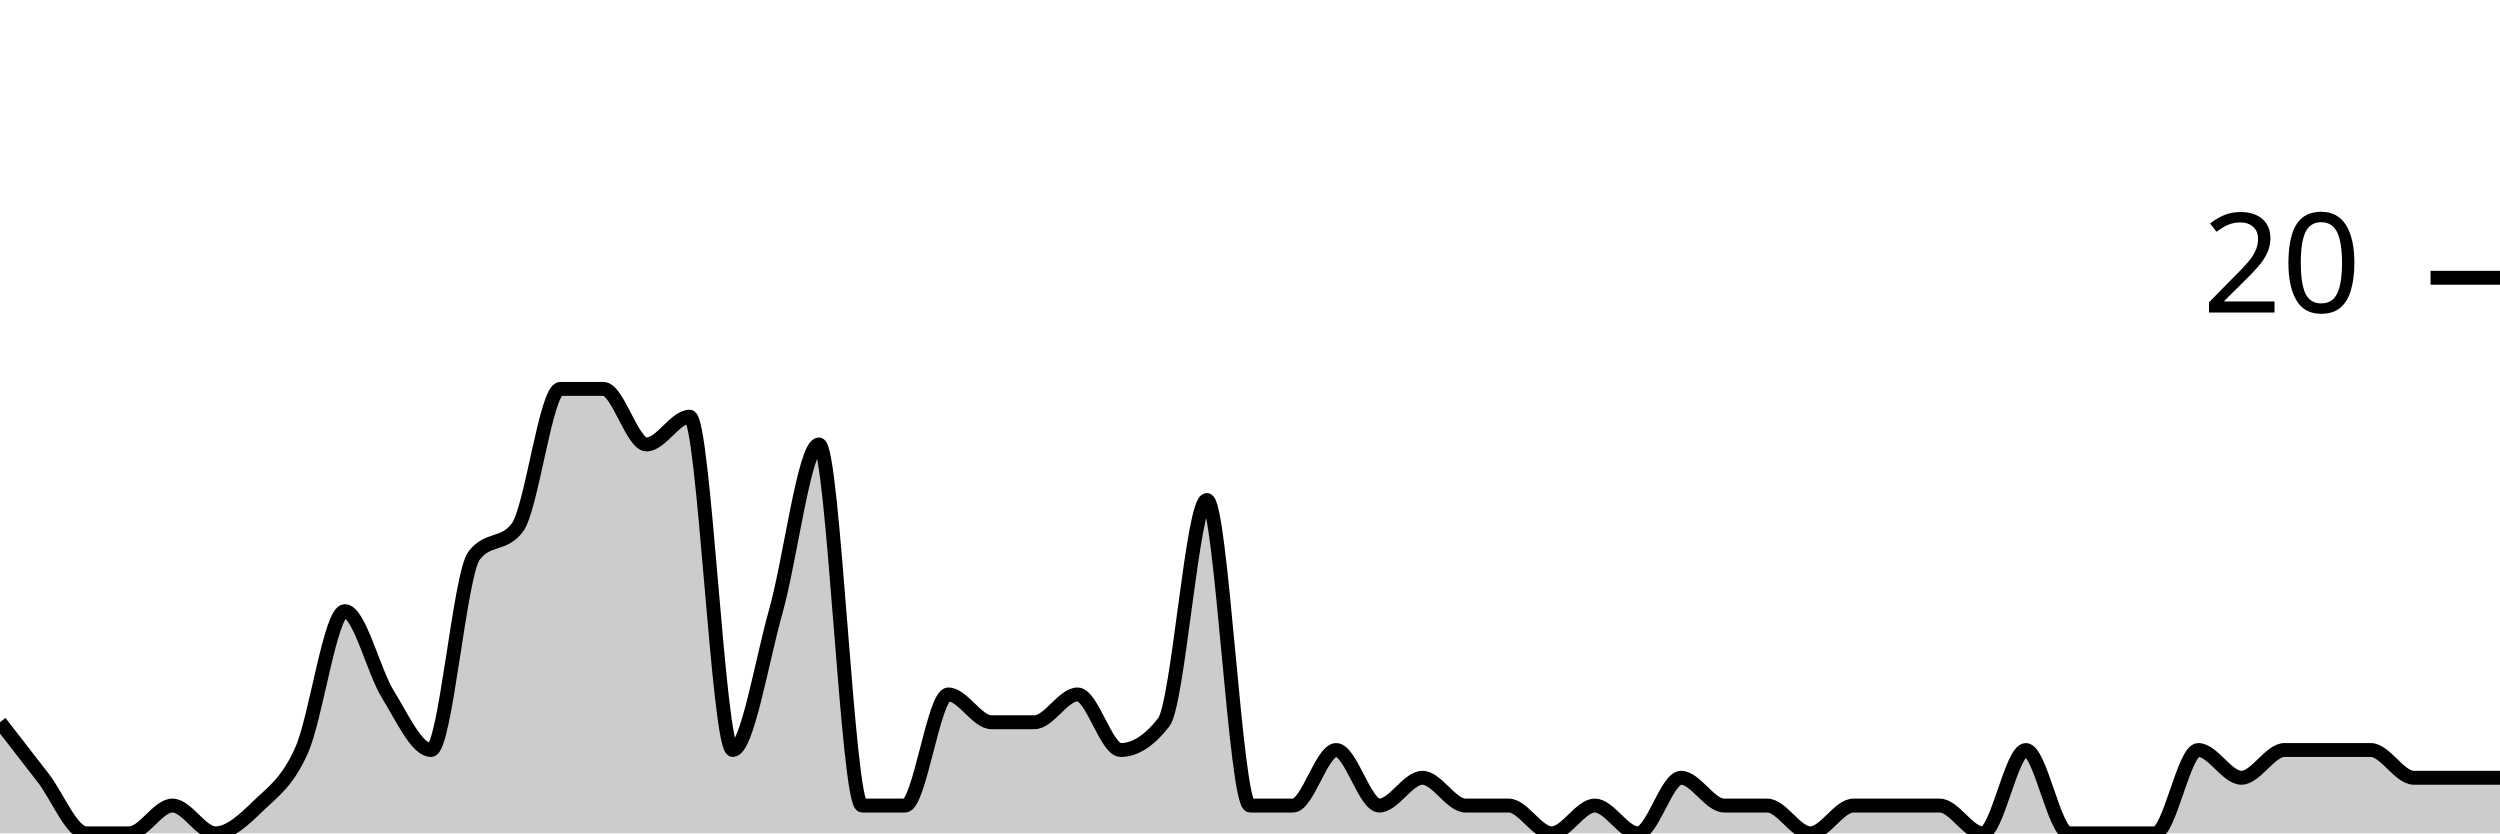
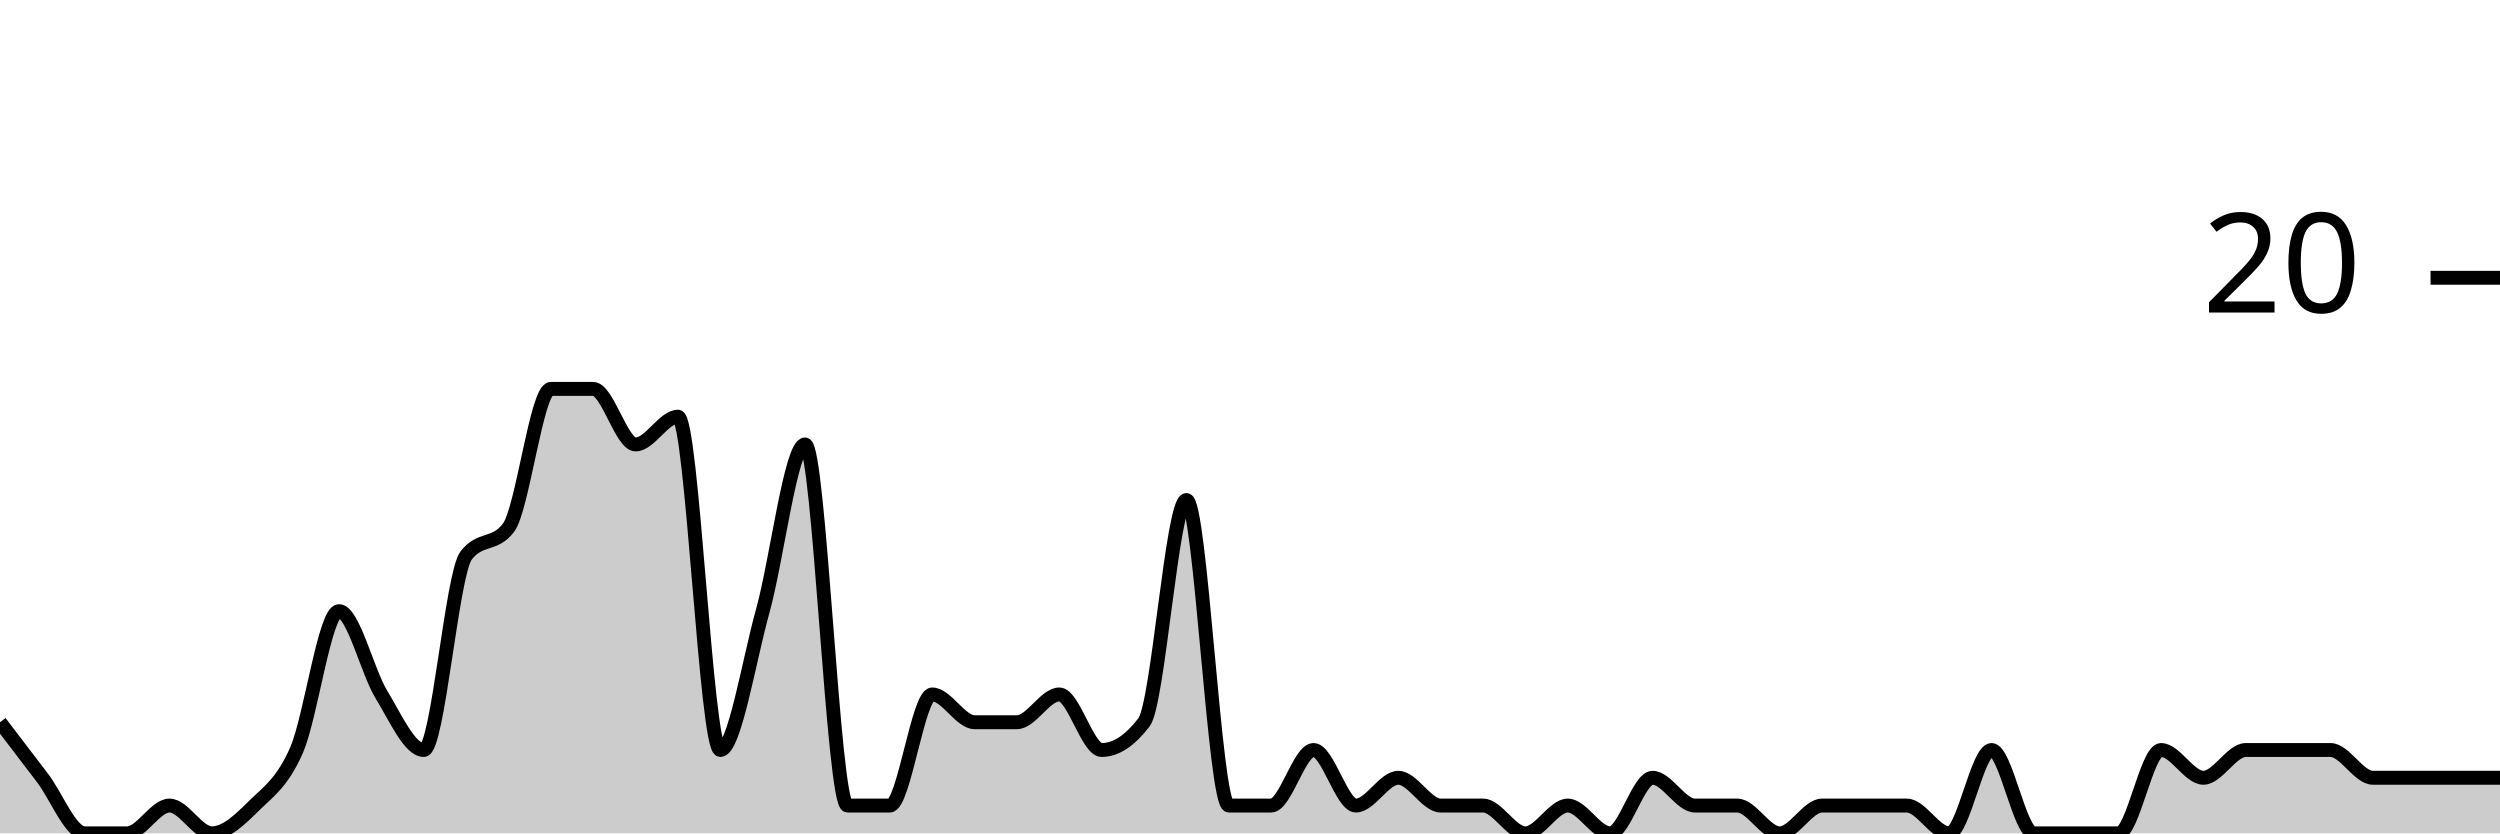
<svg xmlns="http://www.w3.org/2000/svg" viewBox="0 0 180 60">
  <g transform="translate(0,20)">
-     <path class="area" fill="rgba(0, 0, 0, 0.2)" d="M0,32C1.034,33.333,2.069,34.667,3.103,36C4.138,37.333,5.172,40,6.207,40C7.241,40,8.276,40,9.31,40C10.345,40,11.379,38,12.414,38C13.448,38,14.483,40,15.517,40C16.552,40,17.586,39,18.621,38C19.655,37,20.69,36.333,21.724,34C22.759,31.667,23.793,24,24.828,24C25.862,24,26.897,28.333,27.931,30C28.966,31.667,30,34,31.034,34C32.069,34,33.103,21.333,34.138,20C35.172,18.667,36.207,19.333,37.241,18C38.276,16.667,39.31,8,40.345,8C41.379,8,42.414,8,43.448,8C44.483,8,45.517,12,46.552,12C47.586,12,48.621,10,49.655,10C50.69,10,51.724,34,52.759,34C53.793,34,54.828,27.667,55.862,24C56.897,20.333,57.931,12,58.966,12C60,12,61.034,38,62.069,38C63.103,38,64.138,38,65.172,38C66.207,38,67.241,30,68.276,30C69.31,30,70.345,32,71.379,32C72.414,32,73.448,32,74.483,32C75.517,32,76.552,30,77.586,30C78.621,30,79.655,34,80.69,34C81.724,34,82.759,33.333,83.793,32C84.828,30.667,85.862,16,86.897,16C87.931,16,88.966,38,90,38C91.034,38,92.069,38,93.103,38C94.138,38,95.172,34,96.207,34C97.241,34,98.276,38,99.31,38C100.345,38,101.379,36,102.414,36C103.448,36,104.483,38,105.517,38C106.552,38,107.586,38,108.621,38C109.655,38,110.69,40,111.724,40C112.759,40,113.793,38,114.828,38C115.862,38,116.897,40,117.931,40C118.966,40,120,36,121.034,36C122.069,36,123.103,38,124.138,38C125.172,38,126.207,38,127.241,38C128.276,38,129.31,40,130.345,40C131.379,40,132.414,38,133.448,38C134.483,38,135.517,38,136.552,38C137.586,38,138.621,38,139.655,38C140.69,38,141.724,40,142.759,40C143.793,40,144.828,34,145.862,34C146.897,34,147.931,40,148.966,40C150,40,151.034,40,152.069,40C153.103,40,154.138,40,155.172,40C156.207,40,157.241,34,158.276,34C159.31,34,160.345,36,161.379,36C162.414,36,163.448,34,164.483,34C165.517,34,166.552,34,167.586,34C168.621,34,169.655,34,170.69,34C171.724,34,172.759,36,173.793,36C174.828,36,175.862,36,176.897,36C177.931,36,178.966,36,180,36L180,40C178.966,40,177.931,40,176.897,40C175.862,40,174.828,40,173.793,40C172.759,40,171.724,40,170.69,40C169.655,40,168.621,40,167.586,40C166.552,40,165.517,40,164.483,40C163.448,40,162.414,40,161.379,40C160.345,40,159.31,40,158.276,40C157.241,40,156.207,40,155.172,40C154.138,40,153.103,40,152.069,40C151.034,40,150,40,148.966,40C147.931,40,146.897,40,145.862,40C144.828,40,143.793,40,142.759,40C141.724,40,140.69,40,139.655,40C138.621,40,137.586,40,136.552,40C135.517,40,134.483,40,133.448,40C132.414,40,131.379,40,130.345,40C129.31,40,128.276,40,127.241,40C126.207,40,125.172,40,124.138,40C123.103,40,122.069,40,121.034,40C120,40,118.966,40,117.931,40C116.897,40,115.862,40,114.828,40C113.793,40,112.759,40,111.724,40C110.69,40,109.655,40,108.621,40C107.586,40,106.552,40,105.517,40C104.483,40,103.448,40,102.414,40C101.379,40,100.345,40,99.31,40C98.276,40,97.241,40,96.207,40C95.172,40,94.138,40,93.103,40C92.069,40,91.034,40,90,40C88.966,40,87.931,40,86.897,40C85.862,40,84.828,40,83.793,40C82.759,40,81.724,40,80.69,40C79.655,40,78.621,40,77.586,40C76.552,40,75.517,40,74.483,40C73.448,40,72.414,40,71.379,40C70.345,40,69.31,40,68.276,40C67.241,40,66.207,40,65.172,40C64.138,40,63.103,40,62.069,40C61.034,40,60,40,58.966,40C57.931,40,56.897,40,55.862,40C54.828,40,53.793,40,52.759,40C51.724,40,50.69,40,49.655,40C48.621,40,47.586,40,46.552,40C45.517,40,44.483,40,43.448,40C42.414,40,41.379,40,40.345,40C39.31,40,38.276,40,37.241,40C36.207,40,35.172,40,34.138,40C33.103,40,32.069,40,31.034,40C30,40,28.966,40,27.931,40C26.897,40,25.862,40,24.828,40C23.793,40,22.759,40,21.724,40C20.69,40,19.655,40,18.621,40C17.586,40,16.552,40,15.517,40C14.483,40,13.448,40,12.414,40C11.379,40,10.345,40,9.31,40C8.276,40,7.241,40,6.207,40C5.172,40,4.138,40,3.103,40C2.069,40,1.034,40,0,40Z" />
-     <path class="line" stroke="black" fill="none" d="M0,32C1.034,33.333,2.069,34.667,3.103,36C4.138,37.333,5.172,40,6.207,40C7.241,40,8.276,40,9.31,40C10.345,40,11.379,38,12.414,38C13.448,38,14.483,40,15.517,40C16.552,40,17.586,39,18.621,38C19.655,37,20.69,36.333,21.724,34C22.759,31.667,23.793,24,24.828,24C25.862,24,26.897,28.333,27.931,30C28.966,31.667,30,34,31.034,34C32.069,34,33.103,21.333,34.138,20C35.172,18.667,36.207,19.333,37.241,18C38.276,16.667,39.31,8,40.345,8C41.379,8,42.414,8,43.448,8C44.483,8,45.517,12,46.552,12C47.586,12,48.621,10,49.655,10C50.69,10,51.724,34,52.759,34C53.793,34,54.828,27.667,55.862,24C56.897,20.333,57.931,12,58.966,12C60,12,61.034,38,62.069,38C63.103,38,64.138,38,65.172,38C66.207,38,67.241,30,68.276,30C69.31,30,70.345,32,71.379,32C72.414,32,73.448,32,74.483,32C75.517,32,76.552,30,77.586,30C78.621,30,79.655,34,80.69,34C81.724,34,82.759,33.333,83.793,32C84.828,30.667,85.862,16,86.897,16C87.931,16,88.966,38,90,38C91.034,38,92.069,38,93.103,38C94.138,38,95.172,34,96.207,34C97.241,34,98.276,38,99.31,38C100.345,38,101.379,36,102.414,36C103.448,36,104.483,38,105.517,38C106.552,38,107.586,38,108.621,38C109.655,38,110.69,40,111.724,40C112.759,40,113.793,38,114.828,38C115.862,38,116.897,40,117.931,40C118.966,40,120,36,121.034,36C122.069,36,123.103,38,124.138,38C125.172,38,126.207,38,127.241,38C128.276,38,129.31,40,130.345,40C131.379,40,132.414,38,133.448,38C134.483,38,135.517,38,136.552,38C137.586,38,138.621,38,139.655,38C140.69,38,141.724,40,142.759,40C143.793,40,144.828,34,145.862,34C146.897,34,147.931,40,148.966,40C150,40,151.034,40,152.069,40C153.103,40,154.138,40,155.172,40C156.207,40,157.241,34,158.276,34C159.31,34,160.345,36,161.379,36C162.414,36,163.448,34,164.483,34C165.517,34,166.552,34,167.586,34C168.621,34,169.655,34,170.69,34C171.724,34,172.759,36,173.793,36C174.828,36,175.862,36,176.897,36C177.931,36,178.966,36,180,36" />
+     <path class="area" fill="rgba(0, 0, 0, 0.2)" d="M0,32C1.017,33.333,2.034,34.667,3.051,36C4.068,37.333,5.085,40,6.102,40C7.119,40,8.136,40,9.153,40C10.169,40,11.186,38,12.203,38C13.22,38,14.237,40,15.254,40C16.271,40,17.288,39,18.305,38C19.322,37,20.339,36.333,21.356,34C22.373,31.667,23.39,24,24.407,24C25.424,24,26.441,28.333,27.458,30C28.475,31.667,29.492,34,30.508,34C31.525,34,32.542,21.333,33.559,20C34.576,18.667,35.593,19.333,36.61,18C37.627,16.667,38.644,8,39.661,8C40.678,8,41.695,8,42.712,8C43.729,8,44.746,12,45.763,12C46.78,12,47.797,10,48.814,10C49.831,10,50.847,34,51.864,34C52.881,34,53.898,27.667,54.915,24C55.932,20.333,56.949,12,57.966,12C58.983,12,60,38,61.017,38C62.034,38,63.051,38,64.068,38C65.085,38,66.102,30,67.119,30C68.136,30,69.153,32,70.169,32C71.186,32,72.203,32,73.22,32C74.237,32,75.254,30,76.271,30C77.288,30,78.305,34,79.322,34C80.339,34,81.356,33.333,82.373,32C83.39,30.667,84.407,16,85.424,16C86.441,16,87.458,38,88.475,38C89.492,38,90.508,38,91.525,38C92.542,38,93.559,34,94.576,34C95.593,34,96.61,38,97.627,38C98.644,38,99.661,36,100.678,36C101.695,36,102.712,38,103.729,38C104.746,38,105.763,38,106.78,38C107.797,38,108.814,40,109.831,40C110.847,40,111.864,38,112.881,38C113.898,38,114.915,40,115.932,40C116.949,40,117.966,36,118.983,36C120,36,121.017,38,122.034,38C123.051,38,124.068,38,125.085,38C126.102,38,127.119,40,128.136,40C129.153,40,130.169,38,131.186,38C132.203,38,133.22,38,134.237,38C135.254,38,136.271,38,137.288,38C138.305,38,139.322,40,140.339,40C141.356,40,142.373,34,143.39,34C144.407,34,145.424,40,146.441,40C147.458,40,148.475,40,149.492,40C150.508,40,151.525,40,152.542,40C153.559,40,154.576,34,155.593,34C156.61,34,157.627,36,158.644,36C159.661,36,160.678,34,161.695,34C162.712,34,163.729,34,164.746,34C165.763,34,166.78,34,167.797,34C168.814,34,169.831,36,170.847,36C171.864,36,172.881,36,173.898,36C174.915,36,175.932,36,176.949,36C177.966,36,178.983,36,180,36L180,40C178.983,40,177.966,40,176.949,40C175.932,40,174.915,40,173.898,40C172.881,40,171.864,40,170.847,40C169.831,40,168.814,40,167.797,40C166.78,40,165.763,40,164.746,40C163.729,40,162.712,40,161.695,40C160.678,40,159.661,40,158.644,40C157.627,40,156.61,40,155.593,40C154.576,40,153.559,40,152.542,40C151.525,40,150.508,40,149.492,40C148.475,40,147.458,40,146.441,40C145.424,40,144.407,40,143.39,40C142.373,40,141.356,40,140.339,40C139.322,40,138.305,40,137.288,40C136.271,40,135.254,40,134.237,40C133.22,40,132.203,40,131.186,40C130.169,40,129.153,40,128.136,40C127.119,40,126.102,40,125.085,40C124.068,40,123.051,40,122.034,40C121.017,40,120,40,118.983,40C117.966,40,116.949,40,115.932,40C114.915,40,113.898,40,112.881,40C111.864,40,110.847,40,109.831,40C108.814,40,107.797,40,106.78,40C105.763,40,104.746,40,103.729,40C102.712,40,101.695,40,100.678,40C99.661,40,98.644,40,97.627,40C96.61,40,95.593,40,94.576,40C93.559,40,92.542,40,91.525,40C90.508,40,89.492,40,88.475,40C87.458,40,86.441,40,85.424,40C84.407,40,83.39,40,82.373,40C81.356,40,80.339,40,79.322,40C78.305,40,77.288,40,76.271,40C75.254,40,74.237,40,73.22,40C72.203,40,71.186,40,70.169,40C69.153,40,68.136,40,67.119,40C66.102,40,65.085,40,64.068,40C63.051,40,62.034,40,61.017,40C60,40,58.983,40,57.966,40C56.949,40,55.932,40,54.915,40C53.898,40,52.881,40,51.864,40C50.847,40,49.831,40,48.814,40C47.797,40,46.78,40,45.763,40C44.746,40,43.729,40,42.712,40C41.695,40,40.678,40,39.661,40C38.644,40,37.627,40,36.61,40C35.593,40,34.576,40,33.559,40C32.542,40,31.525,40,30.508,40C29.492,40,28.475,40,27.458,40C26.441,40,25.424,40,24.407,40C23.39,40,22.373,40,21.356,40C20.339,40,19.322,40,18.305,40C17.288,40,16.271,40,15.254,40C14.237,40,13.22,40,12.203,40C11.186,40,10.169,40,9.153,40C8.136,40,7.119,40,6.102,40C5.085,40,4.068,40,3.051,40C2.034,40,1.017,40,0,40Z" />
+     <path class="line" stroke="black" fill="none" d="M0,32C1.017,33.333,2.034,34.667,3.051,36C4.068,37.333,5.085,40,6.102,40C7.119,40,8.136,40,9.153,40C10.169,40,11.186,38,12.203,38C13.22,38,14.237,40,15.254,40C16.271,40,17.288,39,18.305,38C19.322,37,20.339,36.333,21.356,34C22.373,31.667,23.39,24,24.407,24C25.424,24,26.441,28.333,27.458,30C28.475,31.667,29.492,34,30.508,34C31.525,34,32.542,21.333,33.559,20C34.576,18.667,35.593,19.333,36.61,18C37.627,16.667,38.644,8,39.661,8C40.678,8,41.695,8,42.712,8C43.729,8,44.746,12,45.763,12C46.78,12,47.797,10,48.814,10C49.831,10,50.847,34,51.864,34C52.881,34,53.898,27.667,54.915,24C55.932,20.333,56.949,12,57.966,12C58.983,12,60,38,61.017,38C62.034,38,63.051,38,64.068,38C65.085,38,66.102,30,67.119,30C68.136,30,69.153,32,70.169,32C71.186,32,72.203,32,73.22,32C74.237,32,75.254,30,76.271,30C77.288,30,78.305,34,79.322,34C80.339,34,81.356,33.333,82.373,32C83.39,30.667,84.407,16,85.424,16C86.441,16,87.458,38,88.475,38C89.492,38,90.508,38,91.525,38C92.542,38,93.559,34,94.576,34C95.593,34,96.61,38,97.627,38C98.644,38,99.661,36,100.678,36C101.695,36,102.712,38,103.729,38C104.746,38,105.763,38,106.78,38C107.797,38,108.814,40,109.831,40C110.847,40,111.864,38,112.881,38C113.898,38,114.915,40,115.932,40C116.949,40,117.966,36,118.983,36C120,36,121.017,38,122.034,38C123.051,38,124.068,38,125.085,38C126.102,38,127.119,40,128.136,40C129.153,40,130.169,38,131.186,38C132.203,38,133.22,38,134.237,38C135.254,38,136.271,38,137.288,38C138.305,38,139.322,40,140.339,40C141.356,40,142.373,34,143.39,34C144.407,34,145.424,40,146.441,40C147.458,40,148.475,40,149.492,40C150.508,40,151.525,40,152.542,40C153.559,40,154.576,34,155.593,34C156.61,34,157.627,36,158.644,36C159.661,36,160.678,34,161.695,34C162.712,34,163.729,34,164.746,34C165.763,34,166.78,34,167.797,34C168.814,34,169.831,36,170.847,36C171.864,36,172.881,36,173.898,36C174.915,36,175.932,36,176.949,36C177.966,36,178.983,36,180,36" />
    <path class="axis-ceiling" stroke-width="1" stroke="black" fill="none" d="M175,0L180,0" />
    <text class="axis-ceiling-label" font-family="sans-serif" text-anchor="end" font-size="10px" x="170" y="2.5">20</text>
  </g>
</svg>
